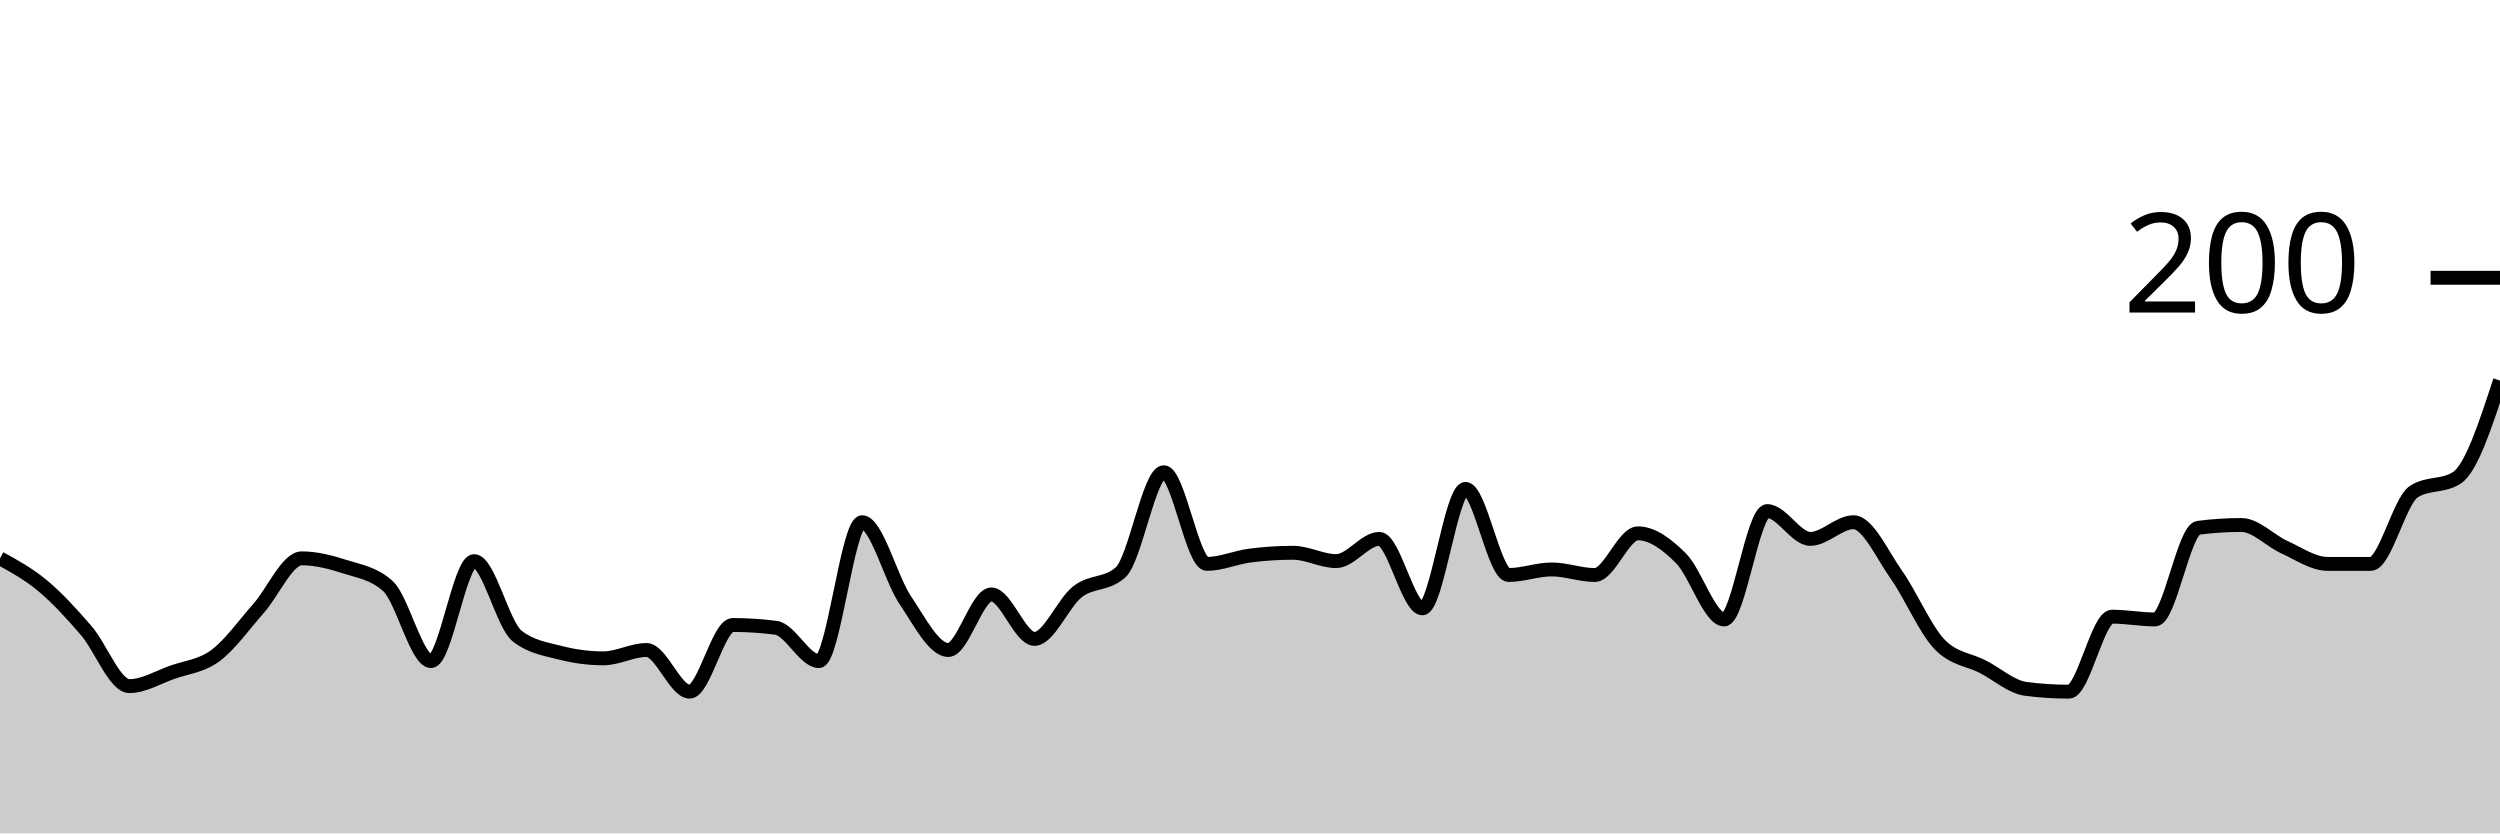
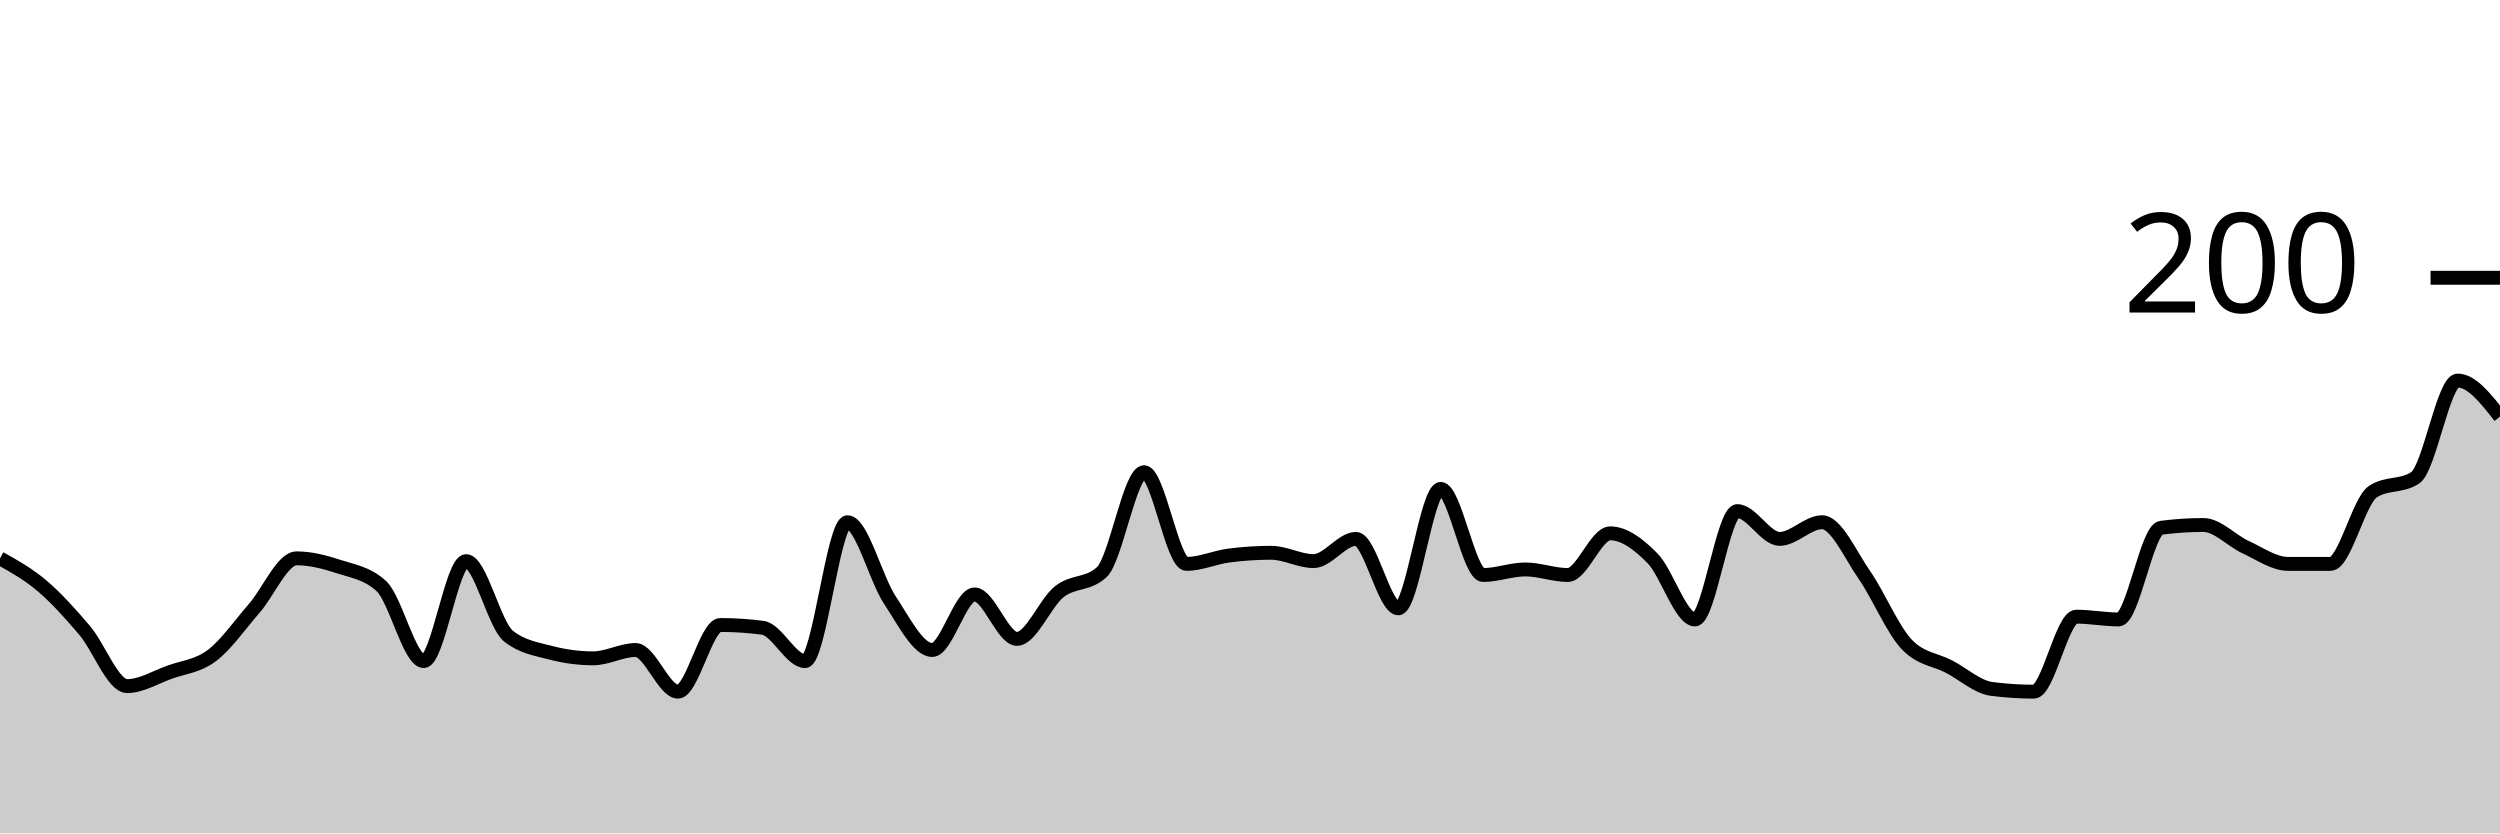
<svg xmlns="http://www.w3.org/2000/svg" viewBox="0 0 180 60">
  <g transform="translate(0,20)">
-     <path class="area" fill="rgba(0, 0, 0, 0.2)" d="M0,20.2C1.034,20.767,2.069,21.333,3.103,22.2C4.138,23.067,5.172,24.2,6.207,25.4C7.241,26.6,8.276,29.4,9.31,29.4C10.345,29.4,11.379,28.767,12.414,28.4C13.448,28.033,14.483,27.967,15.517,27.2C16.552,26.433,17.586,24.967,18.621,23.8C19.655,22.633,20.69,20.2,21.724,20.2C22.759,20.2,23.793,20.467,24.828,20.8C25.862,21.133,26.897,21.267,27.931,22.2C28.966,23.133,30,27.6,31.034,27.6C32.069,27.6,33.103,20.4,34.138,20.4C35.172,20.4,36.207,25,37.241,25.8C38.276,26.6,39.31,26.733,40.345,27C41.379,27.267,42.414,27.4,43.448,27.4C44.483,27.4,45.517,26.8,46.552,26.8C47.586,26.8,48.621,29.8,49.655,29.8C50.69,29.8,51.724,25,52.759,25C53.793,25,54.828,25.067,55.862,25.2C56.897,25.333,57.931,27.6,58.966,27.6C60,27.6,61.034,17.6,62.069,17.6C63.103,17.6,64.138,21.667,65.172,23.2C66.207,24.733,67.241,26.8,68.276,26.8C69.31,26.8,70.345,22.8,71.379,22.8C72.414,22.8,73.448,26,74.483,26C75.517,26,76.552,23.4,77.586,22.6C78.621,21.8,79.655,22.133,80.69,21.2C81.724,20.267,82.759,14,83.793,14C84.828,14,85.862,20.6,86.897,20.6C87.931,20.6,88.966,20.133,90,20C91.034,19.867,92.069,19.8,93.103,19.8C94.138,19.8,95.172,20.4,96.207,20.4C97.241,20.4,98.276,18.8,99.31,18.8C100.345,18.8,101.379,23.8,102.414,23.8C103.448,23.8,104.483,15.2,105.517,15.2C106.552,15.2,107.586,21.4,108.621,21.4C109.655,21.4,110.69,21,111.724,21C112.759,21,113.793,21.4,114.828,21.4C115.862,21.4,116.897,18.4,117.931,18.4C118.966,18.4,120,19.167,121.034,20.2C122.069,21.233,123.103,24.6,124.138,24.6C125.172,24.6,126.207,16.8,127.241,16.8C128.276,16.8,129.31,18.8,130.345,18.8C131.379,18.8,132.414,17.6,133.448,17.6C134.483,17.6,135.517,19.933,136.552,21.4C137.586,22.867,138.621,25.333,139.655,26.4C140.69,27.467,141.724,27.467,142.759,28C143.793,28.533,144.828,29.467,145.862,29.6C146.897,29.733,147.931,29.8,148.966,29.8C150,29.8,151.034,24.4,152.069,24.4C153.103,24.4,154.138,24.6,155.172,24.6C156.207,24.6,157.241,18.133,158.276,18C159.31,17.867,160.345,17.8,161.379,17.8C162.414,17.8,163.448,18.933,164.483,19.4C165.517,19.867,166.552,20.6,167.586,20.6C168.621,20.6,169.655,20.6,170.69,20.6C171.724,20.6,172.759,16.067,173.793,15.4C174.828,14.733,175.862,15.067,176.897,14.4C177.931,13.733,178.966,10.567,180,7.4L180,40C178.966,40,177.931,40,176.897,40C175.862,40,174.828,40,173.793,40C172.759,40,171.724,40,170.69,40C169.655,40,168.621,40,167.586,40C166.552,40,165.517,40,164.483,40C163.448,40,162.414,40,161.379,40C160.345,40,159.31,40,158.276,40C157.241,40,156.207,40,155.172,40C154.138,40,153.103,40,152.069,40C151.034,40,150,40,148.966,40C147.931,40,146.897,40,145.862,40C144.828,40,143.793,40,142.759,40C141.724,40,140.69,40,139.655,40C138.621,40,137.586,40,136.552,40C135.517,40,134.483,40,133.448,40C132.414,40,131.379,40,130.345,40C129.31,40,128.276,40,127.241,40C126.207,40,125.172,40,124.138,40C123.103,40,122.069,40,121.034,40C120,40,118.966,40,117.931,40C116.897,40,115.862,40,114.828,40C113.793,40,112.759,40,111.724,40C110.69,40,109.655,40,108.621,40C107.586,40,106.552,40,105.517,40C104.483,40,103.448,40,102.414,40C101.379,40,100.345,40,99.31,40C98.276,40,97.241,40,96.207,40C95.172,40,94.138,40,93.103,40C92.069,40,91.034,40,90,40C88.966,40,87.931,40,86.897,40C85.862,40,84.828,40,83.793,40C82.759,40,81.724,40,80.69,40C79.655,40,78.621,40,77.586,40C76.552,40,75.517,40,74.483,40C73.448,40,72.414,40,71.379,40C70.345,40,69.31,40,68.276,40C67.241,40,66.207,40,65.172,40C64.138,40,63.103,40,62.069,40C61.034,40,60,40,58.966,40C57.931,40,56.897,40,55.862,40C54.828,40,53.793,40,52.759,40C51.724,40,50.69,40,49.655,40C48.621,40,47.586,40,46.552,40C45.517,40,44.483,40,43.448,40C42.414,40,41.379,40,40.345,40C39.31,40,38.276,40,37.241,40C36.207,40,35.172,40,34.138,40C33.103,40,32.069,40,31.034,40C30,40,28.966,40,27.931,40C26.897,40,25.862,40,24.828,40C23.793,40,22.759,40,21.724,40C20.69,40,19.655,40,18.621,40C17.586,40,16.552,40,15.517,40C14.483,40,13.448,40,12.414,40C11.379,40,10.345,40,9.31,40C8.276,40,7.241,40,6.207,40C5.172,40,4.138,40,3.103,40C2.069,40,1.034,40,0,40Z" />
-     <path class="line" stroke="black" fill="none" d="M0,20.2C1.034,20.767,2.069,21.333,3.103,22.2C4.138,23.067,5.172,24.2,6.207,25.4C7.241,26.6,8.276,29.4,9.31,29.4C10.345,29.4,11.379,28.767,12.414,28.4C13.448,28.033,14.483,27.967,15.517,27.2C16.552,26.433,17.586,24.967,18.621,23.8C19.655,22.633,20.69,20.2,21.724,20.2C22.759,20.2,23.793,20.467,24.828,20.8C25.862,21.133,26.897,21.267,27.931,22.2C28.966,23.133,30,27.6,31.034,27.6C32.069,27.6,33.103,20.4,34.138,20.4C35.172,20.4,36.207,25,37.241,25.8C38.276,26.6,39.31,26.733,40.345,27C41.379,27.267,42.414,27.4,43.448,27.4C44.483,27.4,45.517,26.8,46.552,26.8C47.586,26.8,48.621,29.8,49.655,29.8C50.69,29.8,51.724,25,52.759,25C53.793,25,54.828,25.067,55.862,25.2C56.897,25.333,57.931,27.6,58.966,27.6C60,27.6,61.034,17.6,62.069,17.6C63.103,17.6,64.138,21.667,65.172,23.2C66.207,24.733,67.241,26.8,68.276,26.8C69.31,26.8,70.345,22.8,71.379,22.8C72.414,22.8,73.448,26,74.483,26C75.517,26,76.552,23.4,77.586,22.6C78.621,21.8,79.655,22.133,80.69,21.2C81.724,20.267,82.759,14,83.793,14C84.828,14,85.862,20.6,86.897,20.6C87.931,20.6,88.966,20.133,90,20C91.034,19.867,92.069,19.8,93.103,19.8C94.138,19.8,95.172,20.4,96.207,20.4C97.241,20.4,98.276,18.8,99.31,18.8C100.345,18.8,101.379,23.8,102.414,23.8C103.448,23.8,104.483,15.2,105.517,15.2C106.552,15.2,107.586,21.4,108.621,21.4C109.655,21.4,110.69,21,111.724,21C112.759,21,113.793,21.4,114.828,21.4C115.862,21.4,116.897,18.4,117.931,18.4C118.966,18.4,120,19.167,121.034,20.2C122.069,21.233,123.103,24.6,124.138,24.6C125.172,24.6,126.207,16.8,127.241,16.8C128.276,16.8,129.31,18.8,130.345,18.8C131.379,18.8,132.414,17.6,133.448,17.6C134.483,17.6,135.517,19.933,136.552,21.4C137.586,22.867,138.621,25.333,139.655,26.4C140.69,27.467,141.724,27.467,142.759,28C143.793,28.533,144.828,29.467,145.862,29.6C146.897,29.733,147.931,29.8,148.966,29.8C150,29.8,151.034,24.4,152.069,24.4C153.103,24.4,154.138,24.6,155.172,24.6C156.207,24.6,157.241,18.133,158.276,18C159.31,17.867,160.345,17.8,161.379,17.8C162.414,17.8,163.448,18.933,164.483,19.4C165.517,19.867,166.552,20.6,167.586,20.6C168.621,20.6,169.655,20.6,170.69,20.6C171.724,20.6,172.759,16.067,173.793,15.4C174.828,14.733,175.862,15.067,176.897,14.4C177.931,13.733,178.966,10.567,180,7.4" />
+     <path class="area" fill="rgba(0, 0, 0, 0.2)" d="M0,20.2C1.017,20.767,2.034,21.333,3.051,22.2C4.068,23.067,5.085,24.2,6.102,25.4C7.119,26.6,8.136,29.4,9.153,29.4C10.169,29.4,11.186,28.767,12.203,28.4C13.22,28.033,14.237,27.967,15.254,27.2C16.271,26.433,17.288,24.967,18.305,23.8C19.322,22.633,20.339,20.2,21.356,20.2C22.373,20.2,23.39,20.467,24.407,20.8C25.424,21.133,26.441,21.267,27.458,22.2C28.475,23.133,29.492,27.6,30.508,27.6C31.525,27.6,32.542,20.4,33.559,20.4C34.576,20.4,35.593,25,36.61,25.8C37.627,26.6,38.644,26.733,39.661,27C40.678,27.267,41.695,27.4,42.712,27.4C43.729,27.4,44.746,26.8,45.763,26.8C46.78,26.8,47.797,29.8,48.814,29.8C49.831,29.8,50.847,25,51.864,25C52.881,25,53.898,25.067,54.915,25.2C55.932,25.333,56.949,27.6,57.966,27.6C58.983,27.6,60,17.6,61.017,17.6C62.034,17.6,63.051,21.667,64.068,23.2C65.085,24.733,66.102,26.8,67.119,26.8C68.136,26.8,69.153,22.8,70.169,22.8C71.186,22.8,72.203,26,73.22,26C74.237,26,75.254,23.4,76.271,22.6C77.288,21.8,78.305,22.133,79.322,21.2C80.339,20.267,81.356,14,82.373,14C83.39,14,84.407,20.6,85.424,20.6C86.441,20.6,87.458,20.133,88.475,20C89.492,19.867,90.508,19.8,91.525,19.8C92.542,19.8,93.559,20.4,94.576,20.4C95.593,20.4,96.61,18.8,97.627,18.8C98.644,18.8,99.661,23.8,100.678,23.8C101.695,23.8,102.712,15.2,103.729,15.2C104.746,15.2,105.763,21.4,106.78,21.4C107.797,21.4,108.814,21,109.831,21C110.847,21,111.864,21.4,112.881,21.4C113.898,21.4,114.915,18.4,115.932,18.4C116.949,18.4,117.966,19.167,118.983,20.2C120,21.233,121.017,24.6,122.034,24.6C123.051,24.6,124.068,16.8,125.085,16.8C126.102,16.8,127.119,18.8,128.136,18.8C129.153,18.8,130.169,17.6,131.186,17.6C132.203,17.6,133.22,19.933,134.237,21.4C135.254,22.867,136.271,25.333,137.288,26.4C138.305,27.467,139.322,27.467,140.339,28C141.356,28.533,142.373,29.467,143.39,29.6C144.407,29.733,145.424,29.8,146.441,29.8C147.458,29.8,148.475,24.4,149.492,24.4C150.508,24.4,151.525,24.6,152.542,24.6C153.559,24.6,154.576,18.133,155.593,18C156.61,17.867,157.627,17.8,158.644,17.8C159.661,17.8,160.678,18.933,161.695,19.4C162.712,19.867,163.729,20.6,164.746,20.6C165.763,20.6,166.78,20.6,167.797,20.6C168.814,20.6,169.831,16.067,170.847,15.4C171.864,14.733,172.881,15.067,173.898,14.4C174.915,13.733,175.932,7.4,176.949,7.4C177.966,7.4,178.983,8.7,180,10L180,40C178.983,40,177.966,40,176.949,40C175.932,40,174.915,40,173.898,40C172.881,40,171.864,40,170.847,40C169.831,40,168.814,40,167.797,40C166.78,40,165.763,40,164.746,40C163.729,40,162.712,40,161.695,40C160.678,40,159.661,40,158.644,40C157.627,40,156.61,40,155.593,40C154.576,40,153.559,40,152.542,40C151.525,40,150.508,40,149.492,40C148.475,40,147.458,40,146.441,40C145.424,40,144.407,40,143.39,40C142.373,40,141.356,40,140.339,40C139.322,40,138.305,40,137.288,40C136.271,40,135.254,40,134.237,40C133.22,40,132.203,40,131.186,40C130.169,40,129.153,40,128.136,40C127.119,40,126.102,40,125.085,40C124.068,40,123.051,40,122.034,40C121.017,40,120,40,118.983,40C117.966,40,116.949,40,115.932,40C114.915,40,113.898,40,112.881,40C111.864,40,110.847,40,109.831,40C108.814,40,107.797,40,106.78,40C105.763,40,104.746,40,103.729,40C102.712,40,101.695,40,100.678,40C99.661,40,98.644,40,97.627,40C96.61,40,95.593,40,94.576,40C93.559,40,92.542,40,91.525,40C90.508,40,89.492,40,88.475,40C87.458,40,86.441,40,85.424,40C84.407,40,83.39,40,82.373,40C81.356,40,80.339,40,79.322,40C78.305,40,77.288,40,76.271,40C75.254,40,74.237,40,73.22,40C72.203,40,71.186,40,70.169,40C69.153,40,68.136,40,67.119,40C66.102,40,65.085,40,64.068,40C63.051,40,62.034,40,61.017,40C60,40,58.983,40,57.966,40C56.949,40,55.932,40,54.915,40C53.898,40,52.881,40,51.864,40C50.847,40,49.831,40,48.814,40C47.797,40,46.78,40,45.763,40C44.746,40,43.729,40,42.712,40C41.695,40,40.678,40,39.661,40C38.644,40,37.627,40,36.61,40C35.593,40,34.576,40,33.559,40C32.542,40,31.525,40,30.508,40C29.492,40,28.475,40,27.458,40C26.441,40,25.424,40,24.407,40C23.39,40,22.373,40,21.356,40C20.339,40,19.322,40,18.305,40C17.288,40,16.271,40,15.254,40C14.237,40,13.22,40,12.203,40C11.186,40,10.169,40,9.153,40C8.136,40,7.119,40,6.102,40C5.085,40,4.068,40,3.051,40C2.034,40,1.017,40,0,40Z" />
+     <path class="line" stroke="black" fill="none" d="M0,20.2C1.017,20.767,2.034,21.333,3.051,22.2C4.068,23.067,5.085,24.2,6.102,25.4C7.119,26.6,8.136,29.4,9.153,29.4C10.169,29.4,11.186,28.767,12.203,28.4C13.22,28.033,14.237,27.967,15.254,27.2C16.271,26.433,17.288,24.967,18.305,23.8C19.322,22.633,20.339,20.2,21.356,20.2C22.373,20.2,23.39,20.467,24.407,20.8C25.424,21.133,26.441,21.267,27.458,22.2C28.475,23.133,29.492,27.6,30.508,27.6C31.525,27.6,32.542,20.4,33.559,20.4C34.576,20.4,35.593,25,36.61,25.8C37.627,26.6,38.644,26.733,39.661,27C40.678,27.267,41.695,27.4,42.712,27.4C43.729,27.4,44.746,26.8,45.763,26.8C46.78,26.8,47.797,29.8,48.814,29.8C49.831,29.8,50.847,25,51.864,25C52.881,25,53.898,25.067,54.915,25.2C55.932,25.333,56.949,27.6,57.966,27.6C58.983,27.6,60,17.6,61.017,17.6C62.034,17.6,63.051,21.667,64.068,23.2C65.085,24.733,66.102,26.8,67.119,26.8C68.136,26.8,69.153,22.8,70.169,22.8C71.186,22.8,72.203,26,73.22,26C74.237,26,75.254,23.4,76.271,22.6C77.288,21.8,78.305,22.133,79.322,21.2C80.339,20.267,81.356,14,82.373,14C83.39,14,84.407,20.6,85.424,20.6C86.441,20.6,87.458,20.133,88.475,20C89.492,19.867,90.508,19.8,91.525,19.8C92.542,19.8,93.559,20.4,94.576,20.4C95.593,20.4,96.61,18.8,97.627,18.8C98.644,18.8,99.661,23.8,100.678,23.8C101.695,23.8,102.712,15.2,103.729,15.2C104.746,15.2,105.763,21.4,106.78,21.4C107.797,21.4,108.814,21,109.831,21C110.847,21,111.864,21.4,112.881,21.4C113.898,21.4,114.915,18.4,115.932,18.4C116.949,18.4,117.966,19.167,118.983,20.2C120,21.233,121.017,24.6,122.034,24.6C123.051,24.6,124.068,16.8,125.085,16.8C126.102,16.8,127.119,18.8,128.136,18.8C129.153,18.8,130.169,17.6,131.186,17.6C132.203,17.6,133.22,19.933,134.237,21.4C135.254,22.867,136.271,25.333,137.288,26.4C138.305,27.467,139.322,27.467,140.339,28C141.356,28.533,142.373,29.467,143.39,29.6C144.407,29.733,145.424,29.8,146.441,29.8C147.458,29.8,148.475,24.4,149.492,24.4C150.508,24.4,151.525,24.6,152.542,24.6C153.559,24.6,154.576,18.133,155.593,18C156.61,17.867,157.627,17.8,158.644,17.8C159.661,17.8,160.678,18.933,161.695,19.4C162.712,19.867,163.729,20.6,164.746,20.6C165.763,20.6,166.78,20.6,167.797,20.6C168.814,20.6,169.831,16.067,170.847,15.4C171.864,14.733,172.881,15.067,173.898,14.4C174.915,13.733,175.932,7.4,176.949,7.4C177.966,7.4,178.983,8.7,180,10" />
    <path class="axis-ceiling" stroke-width="1" stroke="black" fill="none" d="M175,0L180,0" />
    <text class="axis-ceiling-label" font-family="sans-serif" text-anchor="end" font-size="10px" x="170" y="2.5">200</text>
  </g>
</svg>
